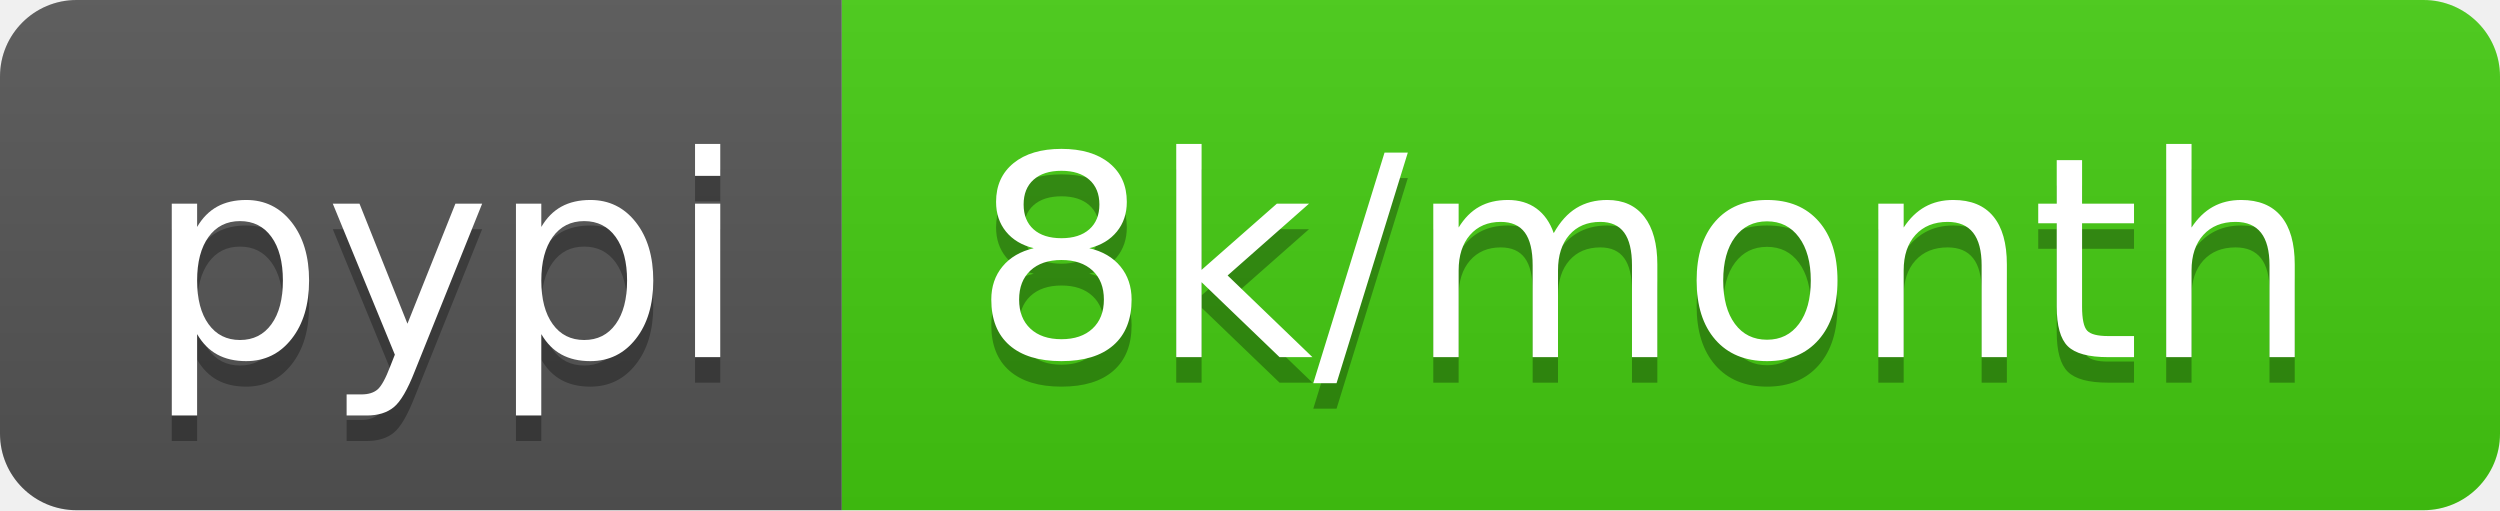
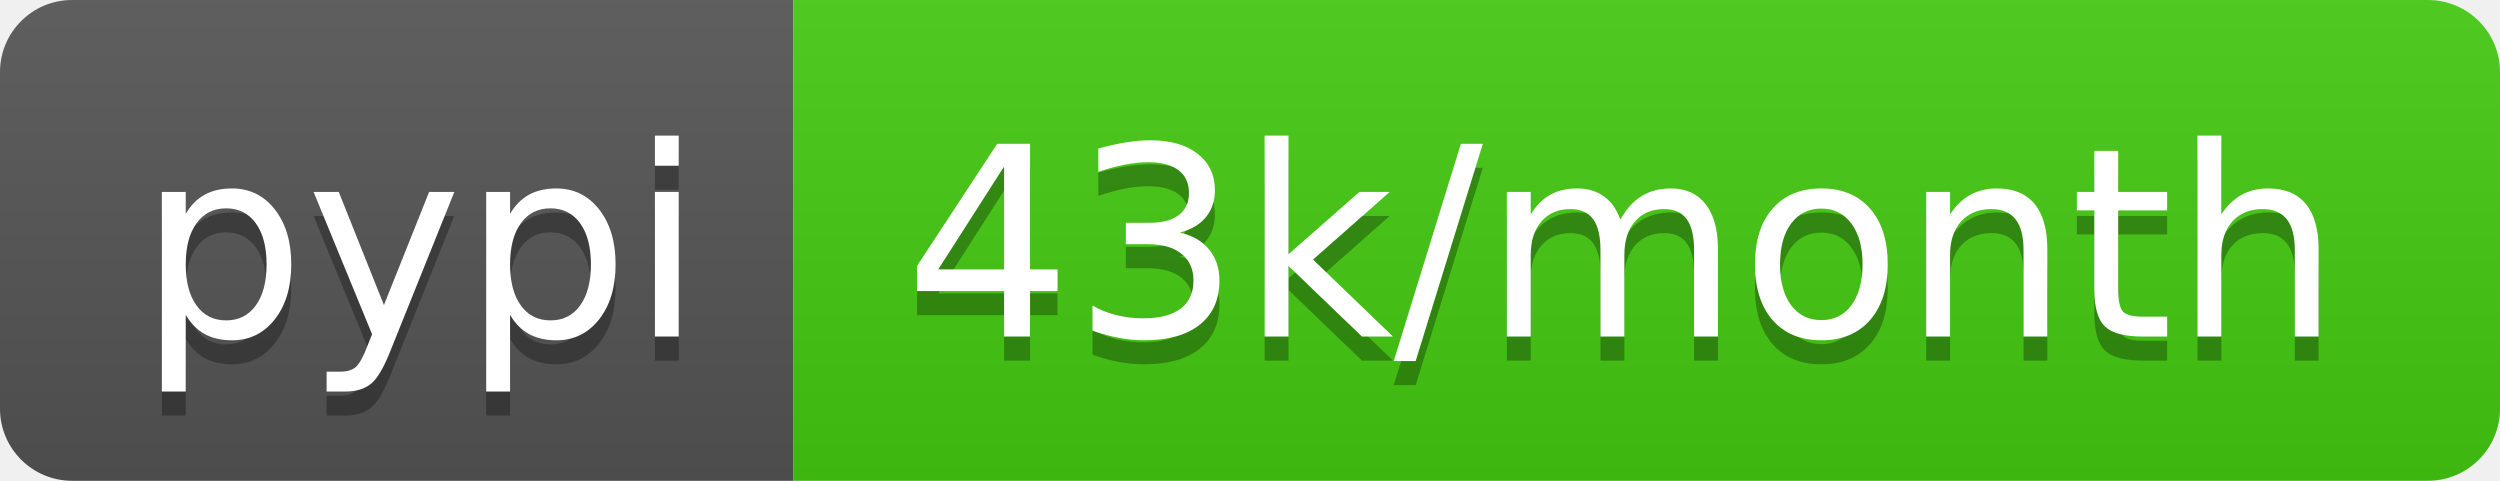
- <svg xmlns="http://www.w3.org/2000/svg" width="98" height="20" role="img" aria-label="pypi: 8k/month">
+ <svg xmlns="http://www.w3.org/2000/svg" width="104" height="20" role="img" aria-label="pypi: 43k/month">
  <linearGradient id="s" x2="0" y2="100%">
    <stop offset="0" stop-color="#bbb" stop-opacity=".1" />
    <stop offset="1" stop-opacity=".1" />
  </linearGradient>
  <clipPath id="r">
-     <rect width="98" height="20" rx="3" fill="#fff" />
+     <rect width="104" height="20" rx="3" fill="#fff" />
  </clipPath>
  <g clip-path="url(#r)">
    <rect width="33" height="20" fill="#555" />
-     <rect x="33" width="65" height="20" fill="#4c1" />
-     <rect width="98" height="20" fill="url(#s)" />
+     <rect x="33" width="71" height="20" fill="#4c1" />
+     <rect width="104" height="20" fill="url(#s)" />
  </g>
  <g fill="#fff" text-anchor="middle" font-family="Verdana,Geneva,DejaVu Sans,sans-serif" text-rendering="geometricPrecision" font-size="110">
    <text aria-hidden="true" x="175" y="150" fill="#010101" fill-opacity=".3" transform="scale(.1)" textLength="230">pypi</text>
    <text x="175" y="140" transform="scale(.1)" fill="#fff" textLength="230">pypi</text>
-     <text aria-hidden="true" x="645" y="150" fill="#010101" fill-opacity=".3" transform="scale(.1)" textLength="550">8k/month</text>
-     <text x="645" y="140" transform="scale(.1)" fill="#fff" textLength="550">8k/month</text>
+     <text aria-hidden="true" x="675" y="150" fill="#010101" fill-opacity=".3" transform="scale(.1)" textLength="610">43k/month</text>
+     <text x="675" y="140" transform="scale(.1)" fill="#fff" textLength="610">43k/month</text>
  </g>
</svg>
